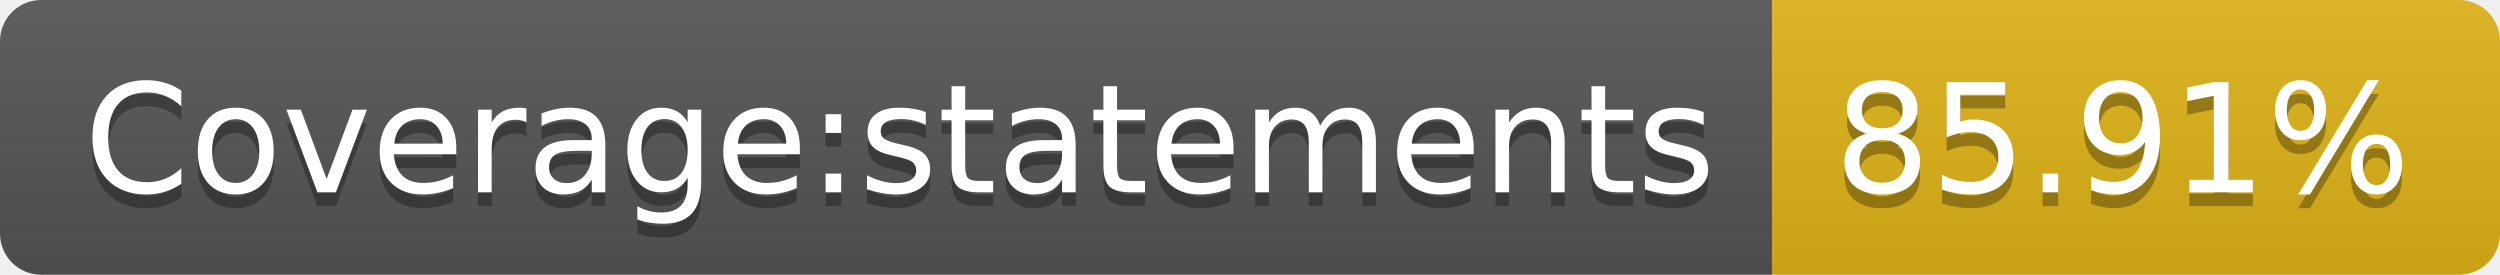
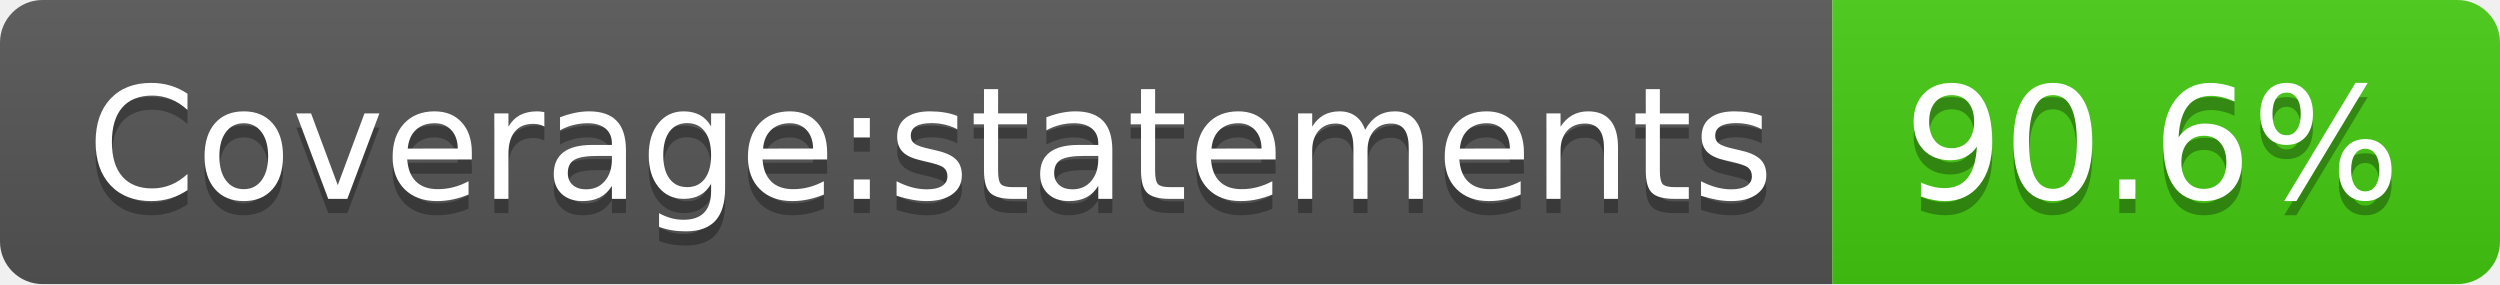
- <svg xmlns="http://www.w3.org/2000/svg" width="182" height="20" role="img" aria-label="Coverage:statements: 85.91%">
+ <svg xmlns="http://www.w3.org/2000/svg" width="176" height="20" role="img" aria-label="Coverage:statements: 90.6%">
  <linearGradient id="s" x2="0" y2="100%">
    <stop offset="0" stop-color="#bbb" stop-opacity=".1" />
    <stop offset="1" stop-opacity=".1" />
  </linearGradient>
  <clipPath id="r">
-     <rect width="182" height="20" rx="3" fill="#fff" />
+     <rect width="176" height="20" rx="3" fill="#fff" />
  </clipPath>
  <g clip-path="url(#r)">
    <rect width="129" height="20" fill="#555" />
-     <rect x="129" width="53" height="20" fill="#dfb317" />
-     <rect width="182" height="20" fill="url(#s)" />
+     <rect x="129" width="47" height="20" fill="#4c1" />
+     <rect width="176" height="20" fill="url(#s)" />
  </g>
  <g fill="#fff" text-anchor="middle" font-family="Verdana,Geneva,DejaVu Sans,sans-serif" text-rendering="geometricPrecision" font-size="110">
    <text aria-hidden="true" x="655" y="150" fill="#010101" fill-opacity=".3" transform="scale(.1)" textLength="1190">Coverage:statements</text>
    <text x="655" y="140" transform="scale(.1)" fill="#fff" textLength="1190">Coverage:statements</text>
-     <text aria-hidden="true" x="1545" y="150" fill="#010101" fill-opacity=".3" transform="scale(.1)" textLength="430">85.91%</text>
-     <text x="1545" y="140" transform="scale(.1)" fill="#fff" textLength="430">85.91%</text>
+     <text aria-hidden="true" x="1515" y="150" fill="#010101" fill-opacity=".3" transform="scale(.1)" textLength="370">90.6%</text>
+     <text x="1515" y="140" transform="scale(.1)" fill="#fff" textLength="370">90.6%</text>
  </g>
</svg>
